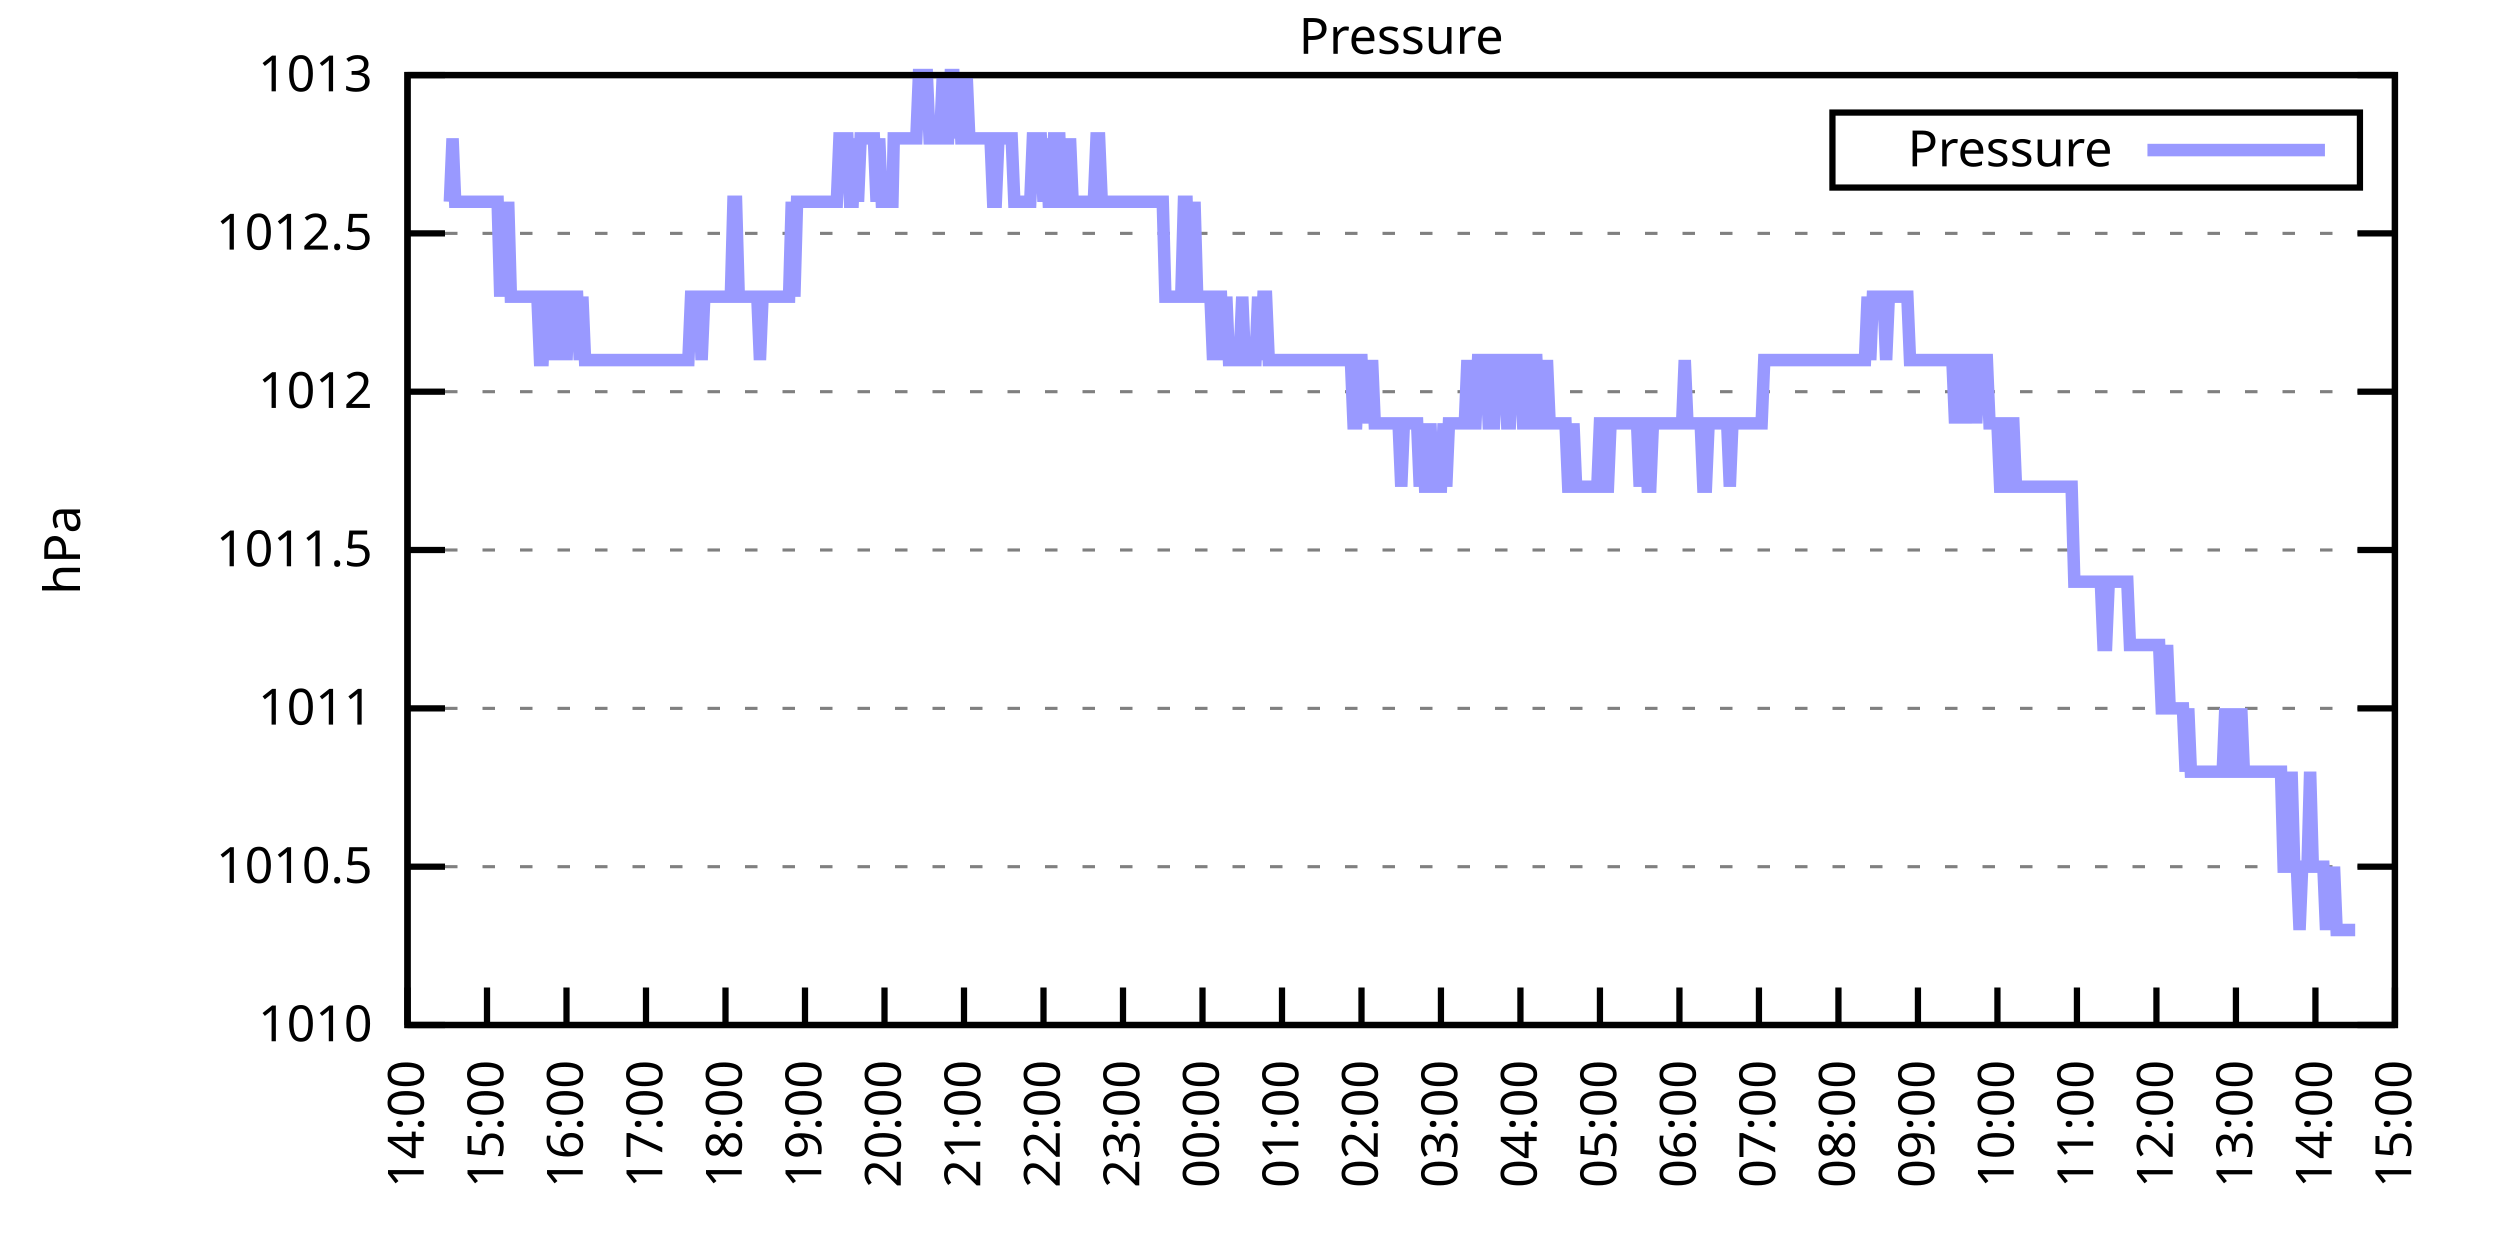
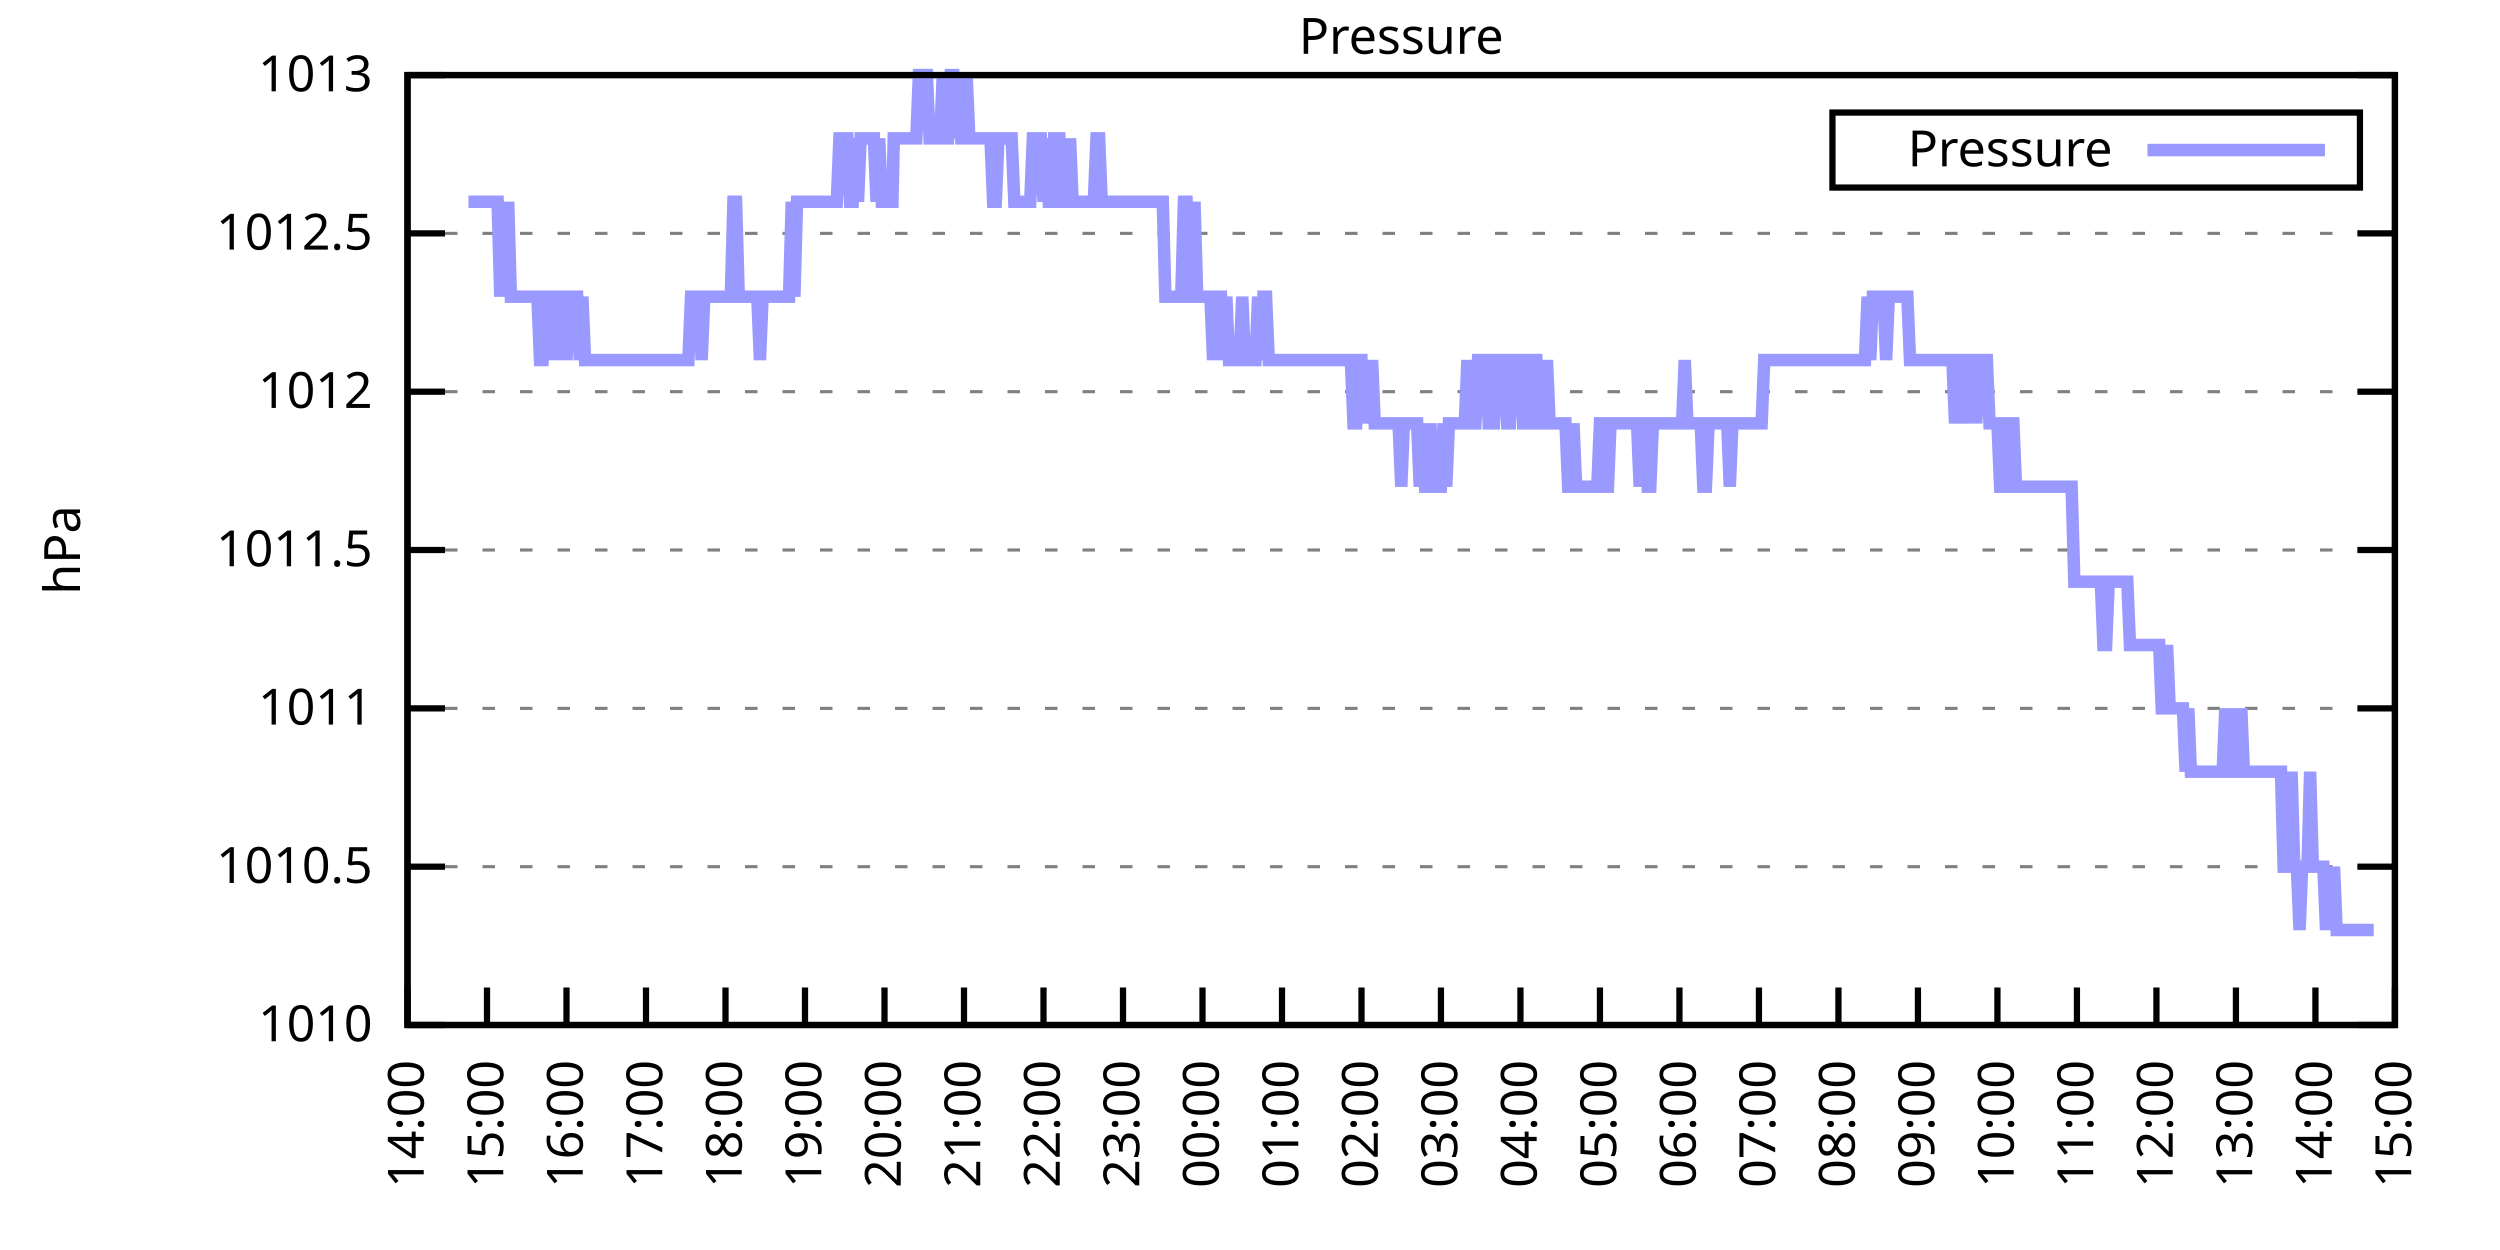
<svg xmlns="http://www.w3.org/2000/svg" xmlns:xlink="http://www.w3.org/1999/xlink" width="400" height="200" viewBox="0 0 400 200">
  <g id="gnuplot_canvas">
    <rect x="0" y="0" width="400" height="200" fill="none" />
    <defs>
      <circle id="gpDot" r="0.5" stroke-width="0.5" stroke="currentColor" />
      <path id="gpPt0" stroke-width="0.333" stroke="currentColor" d="M-1,0 h2 M0,-1 v2" />
      <path id="gpPt1" stroke-width="0.333" stroke="currentColor" d="M-1,-1 L1,1 M1,-1 L-1,1" />
      <path id="gpPt2" stroke-width="0.333" stroke="currentColor" d="M-1,0 L1,0 M0,-1 L0,1 M-1,-1 L1,1 M-1,1 L1,-1" />
      <rect id="gpPt3" stroke-width="0.333" stroke="currentColor" x="-1" y="-1" width="2" height="2" />
      <rect id="gpPt4" stroke-width="0.333" stroke="currentColor" fill="currentColor" x="-1" y="-1" width="2" height="2" />
      <circle id="gpPt5" stroke-width="0.333" stroke="currentColor" cx="0" cy="0" r="1" />
      <use xlink:href="#gpPt5" id="gpPt6" fill="currentColor" stroke="none" />
      <path id="gpPt7" stroke-width="0.333" stroke="currentColor" d="M0,-1.33 L-1.33,0.67 L1.33,0.67 z" />
      <use xlink:href="#gpPt7" id="gpPt8" fill="currentColor" stroke="none" />
      <use xlink:href="#gpPt7" id="gpPt9" stroke="currentColor" transform="rotate(180)" />
      <use xlink:href="#gpPt9" id="gpPt10" fill="currentColor" stroke="none" />
      <use xlink:href="#gpPt3" id="gpPt11" stroke="currentColor" transform="rotate(45)" />
      <use xlink:href="#gpPt11" id="gpPt12" fill="currentColor" stroke="none" />
      <path id="gpPt13" stroke-width="0.333" stroke="currentColor" d="M0,1.330 L1.265,0.411 L0.782,-1.067 L-0.782,-1.076 L-1.265,0.411 z" />
      <use xlink:href="#gpPt13" id="gpPt14" fill="currentColor" stroke="none" />
      <filter id="textbox" filterUnits="objectBoundingBox" x="0" y="0" height="1" width="1">
        <feFlood flood-color="white" flood-opacity="1" result="bgnd" />
        <feComposite in="SourceGraphic" in2="bgnd" operator="atop" />
      </filter>
      <filter id="greybox" filterUnits="objectBoundingBox" x="0" y="0" height="1" width="1">
        <feFlood flood-color="lightgrey" flood-opacity="1" result="grey" />
        <feComposite in="SourceGraphic" in2="grey" operator="atop" />
      </filter>
    </defs>
    <g fill="none" color="white" stroke="currentColor" stroke-width="1.00" stroke-linecap="butt" stroke-linejoin="miter">
</g>
    <g fill="none" color="black" stroke="currentColor" stroke-width="1.00" stroke-linecap="butt" stroke-linejoin="miter">
      <g stroke="none" shape-rendering="crispEdges">
        <polygon fill="rgb(255, 255, 255)" points="65.20,164.00 383.18,164.00 383.18,12.02 65.20,12.02 " />
      </g>
    </g>
    <g fill="none" color="black" stroke="currentColor" stroke-width="1.00" stroke-linecap="butt" stroke-linejoin="miter">
</g>
    <g fill="none" color="black" stroke="black" stroke-width="0.50" stroke-linecap="butt" stroke-linejoin="miter">
</g>
    <g fill="none" color="gray" stroke="currentColor" stroke-width="0.50" stroke-linecap="butt" stroke-linejoin="miter">
      <path stroke="gray" stroke-dasharray="2,4" class="gridline" d="M65.20,164.00 L383.19,164.00  " />
    </g>
    <g fill="none" color="gray" stroke="gray" stroke-width="1.00" stroke-linecap="butt" stroke-linejoin="miter">
</g>
    <g fill="none" color="black" stroke="currentColor" stroke-width="1.00" stroke-linecap="butt" stroke-linejoin="miter">
      <path stroke="black" d="M65.20,164.00 L71.20,164.00 M383.19,164.00 L377.19,164.00  " />
      <g transform="translate(59.60,166.60)" stroke="none" fill="black" font-family="Sans" font-size="8.00" text-anchor="end">
        <text>
          <tspan font-family="Sans"> 1010</tspan>
        </text>
      </g>
    </g>
    <g fill="none" color="black" stroke="currentColor" stroke-width="1.00" stroke-linecap="butt" stroke-linejoin="miter">
</g>
    <g fill="none" color="black" stroke="black" stroke-width="0.50" stroke-linecap="butt" stroke-linejoin="miter">
</g>
    <g fill="none" color="gray" stroke="currentColor" stroke-width="0.50" stroke-linecap="butt" stroke-linejoin="miter">
      <path stroke="gray" stroke-dasharray="2,4" class="gridline" d="M65.20,138.67 L383.19,138.67  " />
    </g>
    <g fill="none" color="gray" stroke="gray" stroke-width="1.00" stroke-linecap="butt" stroke-linejoin="miter">
</g>
    <g fill="none" color="black" stroke="currentColor" stroke-width="1.00" stroke-linecap="butt" stroke-linejoin="miter">
      <path stroke="black" d="M65.20,138.67 L71.20,138.67 M383.19,138.67 L377.19,138.67  " />
      <g transform="translate(59.60,141.27)" stroke="none" fill="black" font-family="Sans" font-size="8.00" text-anchor="end">
        <text>
          <tspan font-family="Sans"> 1010.5</tspan>
        </text>
      </g>
    </g>
    <g fill="none" color="black" stroke="currentColor" stroke-width="1.00" stroke-linecap="butt" stroke-linejoin="miter">
</g>
    <g fill="none" color="black" stroke="black" stroke-width="0.50" stroke-linecap="butt" stroke-linejoin="miter">
</g>
    <g fill="none" color="gray" stroke="currentColor" stroke-width="0.50" stroke-linecap="butt" stroke-linejoin="miter">
      <path stroke="gray" stroke-dasharray="2,4" class="gridline" d="M65.20,113.34 L383.19,113.34  " />
    </g>
    <g fill="none" color="gray" stroke="gray" stroke-width="1.00" stroke-linecap="butt" stroke-linejoin="miter">
</g>
    <g fill="none" color="black" stroke="currentColor" stroke-width="1.00" stroke-linecap="butt" stroke-linejoin="miter">
      <path stroke="black" d="M65.20,113.34 L71.20,113.34 M383.19,113.34 L377.19,113.34  " />
      <g transform="translate(59.60,115.94)" stroke="none" fill="black" font-family="Sans" font-size="8.00" text-anchor="end">
        <text>
          <tspan font-family="Sans"> 1011</tspan>
        </text>
      </g>
    </g>
    <g fill="none" color="black" stroke="currentColor" stroke-width="1.00" stroke-linecap="butt" stroke-linejoin="miter">
</g>
    <g fill="none" color="black" stroke="black" stroke-width="0.50" stroke-linecap="butt" stroke-linejoin="miter">
</g>
    <g fill="none" color="gray" stroke="currentColor" stroke-width="0.50" stroke-linecap="butt" stroke-linejoin="miter">
      <path stroke="gray" stroke-dasharray="2,4" class="gridline" d="M65.20,88.00 L383.19,88.00  " />
    </g>
    <g fill="none" color="gray" stroke="gray" stroke-width="1.00" stroke-linecap="butt" stroke-linejoin="miter">
</g>
    <g fill="none" color="black" stroke="currentColor" stroke-width="1.00" stroke-linecap="butt" stroke-linejoin="miter">
      <path stroke="black" d="M65.20,88.00 L71.20,88.00 M383.19,88.00 L377.19,88.00  " />
      <g transform="translate(59.60,90.60)" stroke="none" fill="black" font-family="Sans" font-size="8.00" text-anchor="end">
        <text>
          <tspan font-family="Sans"> 1011.5</tspan>
        </text>
      </g>
    </g>
    <g fill="none" color="black" stroke="currentColor" stroke-width="1.00" stroke-linecap="butt" stroke-linejoin="miter">
</g>
    <g fill="none" color="black" stroke="black" stroke-width="0.50" stroke-linecap="butt" stroke-linejoin="miter">
</g>
    <g fill="none" color="gray" stroke="currentColor" stroke-width="0.50" stroke-linecap="butt" stroke-linejoin="miter">
      <path stroke="gray" stroke-dasharray="2,4" class="gridline" d="M65.20,62.67 L383.19,62.67  " />
    </g>
    <g fill="none" color="gray" stroke="gray" stroke-width="1.00" stroke-linecap="butt" stroke-linejoin="miter">
</g>
    <g fill="none" color="black" stroke="currentColor" stroke-width="1.00" stroke-linecap="butt" stroke-linejoin="miter">
      <path stroke="black" d="M65.20,62.67 L71.20,62.67 M383.19,62.67 L377.19,62.67  " />
      <g transform="translate(59.60,65.27)" stroke="none" fill="black" font-family="Sans" font-size="8.00" text-anchor="end">
        <text>
          <tspan font-family="Sans"> 1012</tspan>
        </text>
      </g>
    </g>
    <g fill="none" color="black" stroke="currentColor" stroke-width="1.00" stroke-linecap="butt" stroke-linejoin="miter">
</g>
    <g fill="none" color="black" stroke="black" stroke-width="0.50" stroke-linecap="butt" stroke-linejoin="miter">
</g>
    <g fill="none" color="gray" stroke="currentColor" stroke-width="0.50" stroke-linecap="butt" stroke-linejoin="miter">
      <path stroke="gray" stroke-dasharray="2,4" class="gridline" d="M65.20,37.34 L383.19,37.34  " />
    </g>
    <g fill="none" color="gray" stroke="gray" stroke-width="1.00" stroke-linecap="butt" stroke-linejoin="miter">
</g>
    <g fill="none" color="black" stroke="currentColor" stroke-width="1.00" stroke-linecap="butt" stroke-linejoin="miter">
      <path stroke="black" d="M65.20,37.34 L71.20,37.34 M383.19,37.34 L377.19,37.34  " />
      <g transform="translate(59.60,39.94)" stroke="none" fill="black" font-family="Sans" font-size="8.00" text-anchor="end">
        <text>
          <tspan font-family="Sans"> 1012.5</tspan>
        </text>
      </g>
    </g>
    <g fill="none" color="black" stroke="currentColor" stroke-width="1.00" stroke-linecap="butt" stroke-linejoin="miter">
</g>
    <g fill="none" color="black" stroke="black" stroke-width="0.50" stroke-linecap="butt" stroke-linejoin="miter">
</g>
    <g fill="none" color="gray" stroke="currentColor" stroke-width="0.50" stroke-linecap="butt" stroke-linejoin="miter">
      <path stroke="gray" stroke-dasharray="2,4" class="gridline" d="M65.20,12.01 L383.19,12.01  " />
    </g>
    <g fill="none" color="gray" stroke="gray" stroke-width="1.00" stroke-linecap="butt" stroke-linejoin="miter">
</g>
    <g fill="none" color="black" stroke="currentColor" stroke-width="1.00" stroke-linecap="butt" stroke-linejoin="miter">
      <path stroke="black" d="M65.20,12.01 L71.20,12.01 M383.19,12.01 L377.19,12.01  " />
      <g transform="translate(59.60,14.61)" stroke="none" fill="black" font-family="Sans" font-size="8.00" text-anchor="end">
        <text>
          <tspan font-family="Sans"> 1013</tspan>
        </text>
      </g>
    </g>
    <g fill="none" color="black" stroke="currentColor" stroke-width="1.00" stroke-linecap="butt" stroke-linejoin="miter">
      <path stroke="black" d="M65.20,164.00 L65.20,158.00  " />
      <g transform="translate(67.80,169.60) rotate(270.00)" stroke="none" fill="black" font-family="Sans" font-size="8.00" text-anchor="end">
        <text>
          <tspan font-family="Sans">14:00</tspan>
        </text>
      </g>
    </g>
    <g fill="none" color="black" stroke="currentColor" stroke-width="1.00" stroke-linecap="butt" stroke-linejoin="miter">
      <path stroke="black" d="M77.92,164.00 L77.92,158.00  " />
      <g transform="translate(80.52,169.60) rotate(270.00)" stroke="none" fill="black" font-family="Sans" font-size="8.00" text-anchor="end">
        <text>
          <tspan font-family="Sans">15:00</tspan>
        </text>
      </g>
    </g>
    <g fill="none" color="black" stroke="currentColor" stroke-width="1.00" stroke-linecap="butt" stroke-linejoin="miter">
      <path stroke="black" d="M90.64,164.00 L90.64,158.00  " />
      <g transform="translate(93.24,169.60) rotate(270.00)" stroke="none" fill="black" font-family="Sans" font-size="8.00" text-anchor="end">
        <text>
          <tspan font-family="Sans">16:00</tspan>
        </text>
      </g>
    </g>
    <g fill="none" color="black" stroke="currentColor" stroke-width="1.00" stroke-linecap="butt" stroke-linejoin="miter">
      <path stroke="black" d="M103.36,164.00 L103.36,158.00  " />
      <g transform="translate(105.96,169.60) rotate(270.00)" stroke="none" fill="black" font-family="Sans" font-size="8.00" text-anchor="end">
        <text>
          <tspan font-family="Sans">17:00</tspan>
        </text>
      </g>
    </g>
    <g fill="none" color="black" stroke="currentColor" stroke-width="1.00" stroke-linecap="butt" stroke-linejoin="miter">
      <path stroke="black" d="M116.08,164.00 L116.08,158.00  " />
      <g transform="translate(118.68,169.60) rotate(270.00)" stroke="none" fill="black" font-family="Sans" font-size="8.00" text-anchor="end">
        <text>
          <tspan font-family="Sans">18:00</tspan>
        </text>
      </g>
    </g>
    <g fill="none" color="black" stroke="currentColor" stroke-width="1.00" stroke-linecap="butt" stroke-linejoin="miter">
      <path stroke="black" d="M128.80,164.00 L128.80,158.00  " />
      <g transform="translate(131.40,169.60) rotate(270.00)" stroke="none" fill="black" font-family="Sans" font-size="8.00" text-anchor="end">
        <text>
          <tspan font-family="Sans">19:00</tspan>
        </text>
      </g>
    </g>
    <g fill="none" color="black" stroke="currentColor" stroke-width="1.00" stroke-linecap="butt" stroke-linejoin="miter">
      <path stroke="black" d="M141.52,164.00 L141.52,158.00  " />
      <g transform="translate(144.12,169.60) rotate(270.00)" stroke="none" fill="black" font-family="Sans" font-size="8.00" text-anchor="end">
        <text>
          <tspan font-family="Sans">20:00</tspan>
        </text>
      </g>
    </g>
    <g fill="none" color="black" stroke="currentColor" stroke-width="1.00" stroke-linecap="butt" stroke-linejoin="miter">
      <path stroke="black" d="M154.24,164.00 L154.24,158.00  " />
      <g transform="translate(156.84,169.60) rotate(270.00)" stroke="none" fill="black" font-family="Sans" font-size="8.00" text-anchor="end">
        <text>
          <tspan font-family="Sans">21:00</tspan>
        </text>
      </g>
    </g>
    <g fill="none" color="black" stroke="currentColor" stroke-width="1.00" stroke-linecap="butt" stroke-linejoin="miter">
      <path stroke="black" d="M166.96,164.00 L166.96,158.00  " />
      <g transform="translate(169.56,169.60) rotate(270.00)" stroke="none" fill="black" font-family="Sans" font-size="8.00" text-anchor="end">
        <text>
          <tspan font-family="Sans">22:00</tspan>
        </text>
      </g>
    </g>
    <g fill="none" color="black" stroke="currentColor" stroke-width="1.00" stroke-linecap="butt" stroke-linejoin="miter">
      <path stroke="black" d="M179.68,164.00 L179.68,158.00  " />
      <g transform="translate(182.28,169.60) rotate(270.00)" stroke="none" fill="black" font-family="Sans" font-size="8.00" text-anchor="end">
        <text>
          <tspan font-family="Sans">23:00</tspan>
        </text>
      </g>
    </g>
    <g fill="none" color="black" stroke="currentColor" stroke-width="1.00" stroke-linecap="butt" stroke-linejoin="miter">
      <path stroke="black" d="M192.40,164.00 L192.40,158.00  " />
      <g transform="translate(195.00,169.60) rotate(270.00)" stroke="none" fill="black" font-family="Sans" font-size="8.00" text-anchor="end">
        <text>
          <tspan font-family="Sans">00:00</tspan>
        </text>
      </g>
    </g>
    <g fill="none" color="black" stroke="currentColor" stroke-width="1.00" stroke-linecap="butt" stroke-linejoin="miter">
      <path stroke="black" d="M205.12,164.00 L205.12,158.00  " />
      <g transform="translate(207.72,169.60) rotate(270.00)" stroke="none" fill="black" font-family="Sans" font-size="8.00" text-anchor="end">
        <text>
          <tspan font-family="Sans">01:00</tspan>
        </text>
      </g>
    </g>
    <g fill="none" color="black" stroke="currentColor" stroke-width="1.00" stroke-linecap="butt" stroke-linejoin="miter">
      <path stroke="black" d="M217.84,164.00 L217.84,158.00  " />
      <g transform="translate(220.44,169.60) rotate(270.00)" stroke="none" fill="black" font-family="Sans" font-size="8.00" text-anchor="end">
        <text>
          <tspan font-family="Sans">02:00</tspan>
        </text>
      </g>
    </g>
    <g fill="none" color="black" stroke="currentColor" stroke-width="1.00" stroke-linecap="butt" stroke-linejoin="miter">
      <path stroke="black" d="M230.55,164.00 L230.55,158.00  " />
      <g transform="translate(233.15,169.60) rotate(270.00)" stroke="none" fill="black" font-family="Sans" font-size="8.00" text-anchor="end">
        <text>
          <tspan font-family="Sans">03:00</tspan>
        </text>
      </g>
    </g>
    <g fill="none" color="black" stroke="currentColor" stroke-width="1.00" stroke-linecap="butt" stroke-linejoin="miter">
      <path stroke="black" d="M243.27,164.00 L243.27,158.00  " />
      <g transform="translate(245.87,169.60) rotate(270.00)" stroke="none" fill="black" font-family="Sans" font-size="8.00" text-anchor="end">
        <text>
          <tspan font-family="Sans">04:00</tspan>
        </text>
      </g>
    </g>
    <g fill="none" color="black" stroke="currentColor" stroke-width="1.00" stroke-linecap="butt" stroke-linejoin="miter">
      <path stroke="black" d="M255.99,164.00 L255.99,158.00  " />
      <g transform="translate(258.59,169.60) rotate(270.00)" stroke="none" fill="black" font-family="Sans" font-size="8.00" text-anchor="end">
        <text>
          <tspan font-family="Sans">05:00</tspan>
        </text>
      </g>
    </g>
    <g fill="none" color="black" stroke="currentColor" stroke-width="1.00" stroke-linecap="butt" stroke-linejoin="miter">
      <path stroke="black" d="M268.71,164.00 L268.71,158.00  " />
      <g transform="translate(271.31,169.60) rotate(270.00)" stroke="none" fill="black" font-family="Sans" font-size="8.00" text-anchor="end">
        <text>
          <tspan font-family="Sans">06:00</tspan>
        </text>
      </g>
    </g>
    <g fill="none" color="black" stroke="currentColor" stroke-width="1.00" stroke-linecap="butt" stroke-linejoin="miter">
      <path stroke="black" d="M281.43,164.00 L281.43,158.00  " />
      <g transform="translate(284.03,169.60) rotate(270.00)" stroke="none" fill="black" font-family="Sans" font-size="8.00" text-anchor="end">
        <text>
          <tspan font-family="Sans">07:00</tspan>
        </text>
      </g>
    </g>
    <g fill="none" color="black" stroke="currentColor" stroke-width="1.00" stroke-linecap="butt" stroke-linejoin="miter">
      <path stroke="black" d="M294.15,164.00 L294.15,158.00  " />
      <g transform="translate(296.75,169.60) rotate(270.00)" stroke="none" fill="black" font-family="Sans" font-size="8.00" text-anchor="end">
        <text>
          <tspan font-family="Sans">08:00</tspan>
        </text>
      </g>
    </g>
    <g fill="none" color="black" stroke="currentColor" stroke-width="1.00" stroke-linecap="butt" stroke-linejoin="miter">
      <path stroke="black" d="M306.87,164.00 L306.87,158.00  " />
      <g transform="translate(309.47,169.60) rotate(270.00)" stroke="none" fill="black" font-family="Sans" font-size="8.00" text-anchor="end">
        <text>
          <tspan font-family="Sans">09:00</tspan>
        </text>
      </g>
    </g>
    <g fill="none" color="black" stroke="currentColor" stroke-width="1.00" stroke-linecap="butt" stroke-linejoin="miter">
      <path stroke="black" d="M319.59,164.00 L319.59,158.00  " />
      <g transform="translate(322.19,169.60) rotate(270.00)" stroke="none" fill="black" font-family="Sans" font-size="8.00" text-anchor="end">
        <text>
          <tspan font-family="Sans">10:00</tspan>
        </text>
      </g>
    </g>
    <g fill="none" color="black" stroke="currentColor" stroke-width="1.00" stroke-linecap="butt" stroke-linejoin="miter">
      <path stroke="black" d="M332.31,164.00 L332.31,158.00  " />
      <g transform="translate(334.91,169.60) rotate(270.00)" stroke="none" fill="black" font-family="Sans" font-size="8.00" text-anchor="end">
        <text>
          <tspan font-family="Sans">11:00</tspan>
        </text>
      </g>
    </g>
    <g fill="none" color="black" stroke="currentColor" stroke-width="1.00" stroke-linecap="butt" stroke-linejoin="miter">
      <path stroke="black" d="M345.03,164.00 L345.03,158.00  " />
      <g transform="translate(347.63,169.60) rotate(270.00)" stroke="none" fill="black" font-family="Sans" font-size="8.00" text-anchor="end">
        <text>
          <tspan font-family="Sans">12:00</tspan>
        </text>
      </g>
    </g>
    <g fill="none" color="black" stroke="currentColor" stroke-width="1.00" stroke-linecap="butt" stroke-linejoin="miter">
      <path stroke="black" d="M357.75,164.00 L357.75,158.00  " />
      <g transform="translate(360.35,169.60) rotate(270.00)" stroke="none" fill="black" font-family="Sans" font-size="8.00" text-anchor="end">
        <text>
          <tspan font-family="Sans">13:00</tspan>
        </text>
      </g>
    </g>
    <g fill="none" color="black" stroke="currentColor" stroke-width="1.00" stroke-linecap="butt" stroke-linejoin="miter">
      <path stroke="black" d="M370.47,164.00 L370.47,158.00  " />
      <g transform="translate(373.07,169.60) rotate(270.00)" stroke="none" fill="black" font-family="Sans" font-size="8.00" text-anchor="end">
        <text>
          <tspan font-family="Sans">14:00</tspan>
        </text>
      </g>
    </g>
    <g fill="none" color="black" stroke="currentColor" stroke-width="1.00" stroke-linecap="butt" stroke-linejoin="miter">
      <path stroke="black" d="M383.19,164.00 L383.19,158.00  " />
      <g transform="translate(385.79,169.60) rotate(270.00)" stroke="none" fill="black" font-family="Sans" font-size="8.00" text-anchor="end">
        <text>
          <tspan font-family="Sans">15:00</tspan>
        </text>
      </g>
    </g>
    <g fill="none" color="black" stroke="currentColor" stroke-width="1.00" stroke-linecap="butt" stroke-linejoin="miter">
</g>
    <g fill="none" color="black" stroke="currentColor" stroke-width="1.00" stroke-linecap="butt" stroke-linejoin="miter">
      <path stroke="black" d="M65.20,12.01 L65.20,164.00 L383.19,164.00 L383.19,12.01 L65.20,12.01 Z  " />
    </g>
    <g fill="none" color="black" stroke="currentColor" stroke-width="1.00" stroke-linecap="butt" stroke-linejoin="miter">
</g>
    <g fill="none" color="black" stroke="currentColor" stroke-width="1.00" stroke-linecap="butt" stroke-linejoin="miter">
      <path stroke="black" d="M293.19,30.01 L293.19,18.01 L377.59,18.01 L377.59,30.01 L293.19,30.01 Z  " />
    </g>
    <g id="Pressure_plot_1">
      <g fill="none" color="white" stroke="black" stroke-width="2.00" stroke-linecap="butt" stroke-linejoin="miter">
</g>
      <g fill="none" color="black" stroke="currentColor" stroke-width="2.00" stroke-linecap="butt" stroke-linejoin="miter">
        <g transform="translate(337.99,26.61)" stroke="none" fill="black" font-family="Sans" font-size="8.00" text-anchor="end">
          <text>
            <tspan font-family="Sans">Pressure</tspan>
          </text>
        </g>
      </g>
      <g fill="none" color="black" stroke="currentColor" stroke-width="2.00" stroke-linecap="butt" stroke-linejoin="miter">
-         <path stroke="rgb(153, 153, 255)" d="M343.59,24.01 L371.99,24.01 M71.98,32.28 L72.41,22.14 L72.83,32.28 L73.26,32.28 L73.68,32.28 L74.10,32.28   L74.53,32.28 L74.95,32.28 L75.38,32.28 L75.80,32.28 L76.22,32.28 L76.65,32.28 L77.07,32.28 L77.50,32.28   L77.92,32.28 L78.34,32.28 L78.77,32.28 L79.19,32.28 L79.62,32.28 L80.04,47.47 L80.46,32.28 L80.89,47.47   L81.31,32.28 L81.74,47.47 L82.16,47.47 L82.58,47.47 L83.01,47.47 L83.43,47.47 L83.86,47.47 L84.28,47.47   L84.70,47.47 L85.13,47.47 L85.55,47.47 L85.98,47.47 L86.40,57.61 L86.82,57.61 L87.25,47.47 L87.67,47.47   L88.10,57.61 L88.52,47.47 L88.94,47.47 L89.37,57.61 L89.79,47.47 L90.22,47.47 L90.64,57.61 L91.06,47.47   L91.49,47.47 L91.91,47.47 L92.34,47.47 L92.76,57.61 L93.18,47.47 L93.61,57.61 L94.03,57.61 L94.46,57.61   L94.88,57.61 L95.30,57.61 L95.73,57.61 L96.15,57.61 L96.58,57.61 L97.00,57.61 L97.42,57.61 L97.85,57.61   L98.27,57.61 L98.69,57.61 L99.12,57.61 L99.54,57.61 L99.97,57.61 L100.39,57.61 L100.81,57.61 L101.24,57.61   L101.66,57.61 L102.09,57.61 L102.51,57.61 L102.93,57.61 L103.36,57.61 L103.78,57.61 L104.21,57.61 L104.63,57.61   L105.05,57.61 L105.48,57.61 L105.90,57.61 L106.33,57.61 L106.75,57.61 L107.17,57.61 L107.60,57.61 L108.02,57.61   L108.45,57.61 L108.87,57.61 L109.29,57.61 L109.72,57.61 L110.14,57.61 L110.57,47.47 L110.99,47.47 L111.41,47.47   L111.84,47.47 L112.26,57.61 L112.69,47.47 L113.11,47.47 L113.53,47.47 L113.96,47.47 L114.38,47.47 L114.81,47.47   L115.23,47.47 L115.65,47.47 L116.08,47.47 L116.50,47.47 L116.93,47.47 L117.35,32.28 L117.77,32.28 L118.20,47.47   L118.62,47.47 L119.05,47.47 L119.47,47.47 L119.89,47.47 L120.32,47.47 L120.74,47.47 L121.17,47.47 L121.59,57.61   L122.01,47.47 L122.44,47.47 L122.86,47.47 L123.29,47.47 L123.71,47.47 L124.13,47.47 L124.56,47.47 L124.98,47.47   L125.41,47.47 L125.83,47.47 L126.25,47.47 L126.68,32.28 L127.10,47.47 L127.53,32.28 L127.95,32.28 L128.37,32.28   L128.80,32.28 L129.22,32.28 L129.65,32.28 L130.07,32.28 L130.49,32.28 L130.92,32.28 L131.34,32.28 L131.77,32.28   L132.19,32.28 L132.61,32.28 L133.04,32.28 L133.46,32.28 L133.89,32.28 L134.31,22.14 L134.73,22.14 L135.16,22.14   L135.58,22.14 L136.01,32.28 L136.43,32.28 L136.85,22.14 L137.28,32.28 L137.70,22.14 L138.13,22.14 L138.55,22.14   L138.97,22.14 L139.40,22.14 L139.82,22.14 L140.25,32.28 L140.67,22.14 L141.09,32.28 L141.52,32.28 L141.94,32.28   L142.37,32.28 L142.79,32.28 L143.00,22.14 L143.64,22.14 L144.06,22.14 L144.49,22.14 L144.91,22.14 L145.33,22.14   L145.76,22.14 L146.18,22.14 L146.61,22.14 L147.03,12.01 L147.45,12.01 L147.88,12.01 L148.30,12.01 L148.73,22.14   L149.15,22.14 L149.57,22.14 L150.00,22.14 L150.42,22.14 L150.85,12.01 L151.27,22.14 L151.69,22.14 L152.12,12.01   L152.54,12.01 L152.97,22.14 L153.39,12.01 L153.81,22.14 L154.24,22.14 L154.66,12.01 L155.09,22.14 L155.51,22.14   L155.93,22.14 L156.36,22.14 L156.78,22.14 L157.21,22.14 L157.63,22.14 L158.05,22.14 L158.48,22.14 L158.90,32.28   L159.33,32.28 L159.75,22.14 L160.17,22.14 L160.60,22.14 L161.02,22.14 L161.44,22.14 L161.87,22.14 L162.29,32.28   L162.72,32.28 L163.14,32.28 L163.56,32.28 L163.99,32.28 L164.41,32.28 L164.84,32.28 L165.26,22.14 L165.68,22.14   L166.11,22.14 L166.53,22.14 L166.96,32.28 L167.38,22.14 L167.80,32.28 L168.23,32.28 L168.65,22.14 L169.08,22.14   L169.50,22.14 L169.92,32.28 L170.35,32.28 L170.77,32.28 L171.20,22.14 L171.62,32.28 L172.04,32.28 L172.47,32.28   L172.89,32.28 L173.32,32.28 L173.74,32.28 L174.16,32.28 L174.59,32.28 L175.01,32.28 L175.44,22.14 L175.86,22.14   L176.28,32.28 L176.71,32.28 L177.13,32.28 L177.56,32.28 L177.98,32.28 L178.40,32.28 L178.83,32.28 L179.25,32.28   L179.68,32.28 L180.10,32.28 L180.52,32.28 L180.95,32.28 L181.37,32.28 L181.80,32.28 L182.22,32.28 L182.64,32.28   L183.07,32.28 L183.49,32.28 L183.92,32.28 L184.34,32.28 L184.76,32.28 L185.19,32.28 L185.61,32.28 L186.04,32.28   L186.46,47.47 L186.88,47.47 L187.31,47.47 L187.73,47.47 L188.16,47.47 L188.58,47.47 L189.00,47.47 L189.43,32.28   L189.85,32.28 L190.28,47.47 L190.70,47.47 L191.12,32.28 L191.55,47.47 L191.97,47.47 L192.40,47.47 L192.82,47.47   L193.24,47.47 L193.67,47.47 L194.09,57.61 L194.52,47.47 L194.94,47.47 L195.36,47.47 L195.79,57.61 L196.21,47.47   L196.64,57.61 L197.06,57.61 L197.48,57.61 L197.91,57.61 L198.33,57.61 L198.76,47.47 L199.18,57.61 L199.60,57.61   L200.03,57.61 L200.45,57.61 L200.88,57.61 L201.30,47.47 L201.72,57.61 L202.15,47.47 L202.57,47.47 L203.00,57.61   L203.42,57.61 L203.84,57.61 L204.27,57.61 L204.69,57.61 L205.12,57.61 L205.54,57.61 L205.96,57.61 L206.39,57.61   L206.81,57.61 L207.24,57.61 L207.66,57.61 L208.08,57.61 L208.51,57.61 L208.93,57.61 L209.36,57.61 L209.78,57.61   L210.20,57.61 L210.63,57.61 L211.05,57.61 L211.48,57.61 L211.90,57.61 L212.32,57.61 L212.75,57.61 L213.17,57.61   L213.60,57.61 L214.02,57.61 L214.44,57.61 L214.87,57.61 L215.29,57.61 L215.72,57.61 L216.14,57.61 L216.56,67.74   L216.99,67.74 L217.41,57.61 L217.84,57.61 L218.26,67.74 L218.68,57.61 L219.11,67.74 L219.53,57.61 L219.96,67.74   L220.38,67.74 L220.80,67.74 L221.23,67.74 L221.65,67.74 L222.08,67.74 L222.50,67.74 L222.92,67.74 L223.35,67.74   L223.77,67.74 L224.20,77.87 L224.62,67.74 L225.04,67.74 L225.47,67.74 L225.89,67.74 L226.31,67.74 L226.74,67.74   L227.16,77.87 L227.59,67.74 L228.01,77.87 L228.43,77.87 L228.86,67.74 L229.28,77.87 L229.71,77.87 L230.13,77.87   L230.55,77.87 L230.98,67.74 L231.40,77.87 L231.83,67.74 L232.25,67.74 L232.67,67.74 L233.10,67.74 L233.52,67.74   L233.95,67.74 L234.37,67.74 L234.79,57.61 L235.22,67.74 L235.64,67.74 L236.07,67.74 L236.49,57.61 L236.91,57.61   L237.34,57.61 L237.76,57.61 L238.19,67.74 L238.61,67.74 L239.03,67.74 L239.46,57.61 L239.88,57.61 L240.31,57.61   L240.73,57.61 L241.15,67.74 L241.58,67.74 L242.00,57.61 L242.43,57.61 L242.85,57.61 L243.27,57.61 L243.70,67.74   L244.12,67.74 L244.55,67.74 L244.97,57.61 L245.39,57.61 L245.82,57.61 L246.24,67.74 L246.67,67.74 L247.09,67.74   L247.51,57.61 L247.94,67.74 L248.36,67.74 L248.79,67.74 L249.21,67.74 L249.63,67.74 L250.06,67.74 L250.48,67.74   L250.91,77.87 L251.33,77.87 L251.75,67.74 L252.18,77.87 L252.60,77.87 L253.03,77.87 L253.45,77.87 L253.87,77.87   L254.30,77.87 L254.72,77.87 L255.15,77.87 L255.57,77.87 L255.99,67.74 L256.42,67.74 L256.84,77.87 L257.27,77.87   L257.69,67.74 L258.11,67.74 L258.54,67.74 L258.96,67.74 L259.39,67.74 L259.81,67.74 L260.23,67.74 L260.66,67.74   L261.08,67.74 L261.51,67.74 L261.93,67.74 L262.35,77.87 L262.78,67.74 L263.20,67.74 L263.63,77.87 L264.05,77.87   L264.47,67.74 L264.90,67.74 L265.32,67.74 L265.75,67.74 L266.17,67.74 L266.59,67.74 L267.02,67.74 L267.44,67.74   L267.87,67.74 L268.29,67.74 L268.71,67.74 L269.14,67.74 L269.56,57.61 L269.99,67.74 L270.41,67.74 L270.83,67.74   L271.26,67.74 L271.68,67.74 L272.11,67.74 L272.53,77.87 L272.95,77.87 L273.38,67.74 L273.80,67.74 L274.23,67.74   L274.65,67.74 L275.07,67.74 L275.50,67.74 L275.92,67.74 L276.35,67.74 L276.77,77.87 L277.19,67.74 L277.62,67.74   L278.04,67.74 L278.47,67.74 L278.89,67.74 L279.31,67.74 L279.74,67.74 L280.16,67.74 L280.59,67.74 L281.01,67.74   L281.43,67.74 L281.86,67.74 L282.28,57.61 L282.71,57.61 L283.13,57.61 L283.55,57.61 L283.98,57.61 L284.40,57.61   L284.83,57.61 L285.25,57.61 L285.67,57.61 L286.10,57.61 L286.52,57.61 L286.95,57.61 L287.37,57.61 L287.79,57.61   L288.22,57.61 L288.64,57.61 L289.06,57.61 L289.49,57.61 L289.91,57.61 L290.34,57.61 L290.76,57.61 L291.18,57.61   L291.61,57.61 L292.03,57.61 L292.46,57.61 L292.88,57.61 L293.30,57.61 L293.73,57.61 L294.15,57.61 L294.58,57.61   L295.00,57.61 L295.42,57.61 L295.85,57.61 L296.27,57.61 L296.70,57.61 L297.12,57.61 L297.54,57.61 L297.97,57.61   L298.39,57.61 L298.82,47.47 L299.24,57.61 L299.66,47.47 L300.09,47.47 L300.51,47.47 L300.94,47.47 L301.36,47.47   L301.78,57.61 L302.21,47.47 L302.63,47.47 L303.06,47.47 L303.48,47.47 L303.90,47.47 L304.33,47.47 L304.75,47.47   L305.18,47.47 L305.60,57.61 L306.02,57.61 L306.45,57.61 L306.87,57.61 L307.30,57.61 L307.72,57.61 L308.14,57.61   L308.57,57.61 L308.99,57.61 L309.42,57.61 L309.84,57.61 L310.26,57.61 L310.69,57.61 L311.11,57.61 L311.54,57.61   L311.96,57.61 L312.38,57.61 L312.81,67.74 L313.23,57.61 L313.66,57.61 L314.08,57.61 L314.50,67.74 L314.93,57.61   L315.35,57.61 L315.78,57.61 L316.20,67.74 L316.62,57.61 L317.05,57.61 L317.47,57.61 L317.90,57.61 L318.32,67.74   L318.74,67.74 L319.17,67.74 L319.59,67.74 L320.02,77.87 L320.44,77.87 L320.86,77.87 L321.29,67.74 L321.71,67.74   L322.14,67.74 L322.56,77.87 L322.98,77.87 L323.41,77.87 L323.83,77.87 L324.26,77.87 L324.68,77.87 L325.10,77.87   L325.53,77.87 L325.95,77.87 L326.38,77.87 L326.80,77.87 L327.22,77.87 L327.65,77.87 L328.07,77.87 L328.50,77.87   L328.92,77.87 L329.34,77.87 L329.77,77.87 L330.19,77.87 L330.62,77.87 L331.04,77.87 L331.46,77.87 L331.89,93.07   L332.31,93.07 L332.74,93.07 L333.16,93.07 L333.58,93.07 L334.01,93.07 L334.43,93.07 L334.86,93.07 L335.28,93.07   L335.70,93.07 L336.13,93.07 L336.55,103.20 L336.98,103.20 L337.40,93.07 L337.82,93.07 L338.25,93.07 L338.67,93.07   L339.10,93.07 L339.52,93.07 L339.94,93.07 L340.37,93.07 L340.79,103.20 L341.22,103.20 L341.64,103.20 L342.06,103.20   L342.49,103.20 L342.91,103.20 L343.34,103.20 L343.76,103.20 L344.18,103.20 L344.61,103.20 L345.03,103.20 L345.46,103.20   L345.88,113.34 L346.30,113.34 L346.73,103.20 L347.15,113.34 L347.58,113.34 L348.00,113.34 L348.42,113.34 L348.85,113.34   L349.27,113.34 L349.70,123.47 L350.12,113.34 L350.54,123.47 L350.97,123.47 L351.39,123.47 L351.81,123.47 L352.24,123.47   L352.66,123.47 L353.09,123.47 L353.51,123.47 L353.93,123.47 L354.36,123.47 L354.78,123.47 L355.21,123.47 L355.63,123.47   L356.05,113.34 L356.48,123.47 L356.90,123.47 L357.33,113.34 L357.75,123.47 L358.17,123.47 L358.60,113.34 L359.02,123.47   L359.45,123.47 L359.87,123.47 L360.29,123.47 L360.72,123.47 L361.14,123.47 L361.57,123.47 L361.99,123.47 L362.41,123.47   L362.84,123.47 L363.26,123.47 L363.69,123.47 L364.11,123.47 L364.53,123.47 L364.96,123.47 L365.38,138.67 L365.81,138.67   L366.23,138.67 L366.65,123.47 L367.08,138.67 L367.50,138.67 L367.93,148.80 L368.35,138.67 L368.77,138.67 L369.20,138.67   L369.62,123.47 L370.05,138.67 L370.47,138.67 L370.89,138.67 L371.32,138.67 L371.74,138.67 L372.17,148.80 L372.59,138.67   L373.01,148.80 L373.44,138.67 L373.86,148.80 L374.29,148.80 L374.71,148.80 L375.13,148.80 L375.56,148.80 L375.98,148.80   L376.41,148.80 L376.83,148.80  " />
+         <path stroke="rgb(153, 153, 255)" d="M343.59,24.01 L371.99,24.01 M74.95,32.28 L75.38,32.28 L75.80,32.28 L76.22,32.28 L76.65,32.28 L77.07,32.28   L77.50,32.28 L77.92,32.28 L78.34,32.28 L78.77,32.28 L79.19,32.28 L79.62,32.28 L80.04,47.47 L80.46,32.28   L80.89,47.47 L81.31,32.28 L81.74,47.47 L82.16,47.47 L82.58,47.47 L83.01,47.47 L83.43,47.47 L83.86,47.47   L84.28,47.47 L84.70,47.47 L85.13,47.47 L85.55,47.47 L85.98,47.47 L86.40,57.61 L86.82,57.61 L87.25,47.47   L87.67,47.47 L88.10,57.61 L88.52,47.47 L88.94,47.47 L89.37,57.61 L89.79,47.47 L90.22,47.47 L90.64,57.61   L91.06,47.47 L91.49,47.47 L91.91,47.47 L92.34,47.47 L92.76,57.61 L93.18,47.47 L93.61,57.61 L94.03,57.61   L94.46,57.61 L94.88,57.61 L95.30,57.61 L95.73,57.61 L96.15,57.61 L96.58,57.61 L97.00,57.61 L97.42,57.61   L97.85,57.61 L98.27,57.61 L98.69,57.61 L99.12,57.61 L99.54,57.61 L99.97,57.61 L100.39,57.61 L100.81,57.61   L101.24,57.61 L101.66,57.61 L102.09,57.61 L102.51,57.61 L102.93,57.61 L103.36,57.61 L103.78,57.61 L104.21,57.61   L104.63,57.61 L105.05,57.61 L105.48,57.61 L105.90,57.61 L106.33,57.61 L106.75,57.61 L107.17,57.61 L107.60,57.61   L108.02,57.61 L108.45,57.61 L108.87,57.61 L109.29,57.61 L109.72,57.61 L110.14,57.61 L110.57,47.47 L110.99,47.47   L111.41,47.47 L111.84,47.47 L112.26,57.61 L112.69,47.47 L113.11,47.47 L113.53,47.47 L113.96,47.47 L114.38,47.47   L114.81,47.47 L115.23,47.47 L115.65,47.47 L116.08,47.47 L116.50,47.47 L116.93,47.47 L117.35,32.28 L117.77,32.28   L118.20,47.47 L118.62,47.47 L119.05,47.47 L119.47,47.47 L119.89,47.47 L120.32,47.47 L120.74,47.47 L121.17,47.47   L121.59,57.61 L122.01,47.47 L122.44,47.47 L122.86,47.47 L123.29,47.47 L123.71,47.47 L124.13,47.47 L124.56,47.47   L124.98,47.47 L125.41,47.47 L125.83,47.47 L126.25,47.47 L126.68,32.28 L127.10,47.47 L127.53,32.28 L127.95,32.28   L128.37,32.28 L128.80,32.28 L129.22,32.28 L129.65,32.28 L130.07,32.28 L130.49,32.28 L130.92,32.28 L131.34,32.28   L131.77,32.28 L132.19,32.28 L132.61,32.28 L133.04,32.28 L133.46,32.28 L133.89,32.28 L134.31,22.14 L134.73,22.14   L135.16,22.14 L135.58,22.14 L136.01,32.28 L136.43,32.28 L136.85,22.14 L137.28,32.28 L137.70,22.14 L138.13,22.14   L138.55,22.14 L138.97,22.14 L139.40,22.14 L139.82,22.14 L140.25,32.28 L140.67,22.14 L141.09,32.28 L141.52,32.28   L141.94,32.28 L142.37,32.28 L142.79,32.28 L143.00,22.14 L143.64,22.14 L144.06,22.14 L144.49,22.14 L144.91,22.14   L145.33,22.14 L145.76,22.14 L146.18,22.14 L146.61,22.14 L147.03,12.01 L147.45,12.01 L147.88,12.01 L148.30,12.01   L148.73,22.14 L149.15,22.14 L149.57,22.14 L150.00,22.14 L150.42,22.14 L150.85,12.01 L151.27,22.14 L151.69,22.14   L152.12,12.01 L152.54,12.01 L152.97,22.14 L153.39,12.01 L153.81,22.14 L154.24,22.14 L154.66,12.01 L155.09,22.14   L155.51,22.14 L155.93,22.14 L156.36,22.14 L156.78,22.14 L157.21,22.14 L157.63,22.14 L158.05,22.14 L158.48,22.14   L158.90,32.28 L159.33,32.28 L159.75,22.14 L160.17,22.14 L160.60,22.14 L161.02,22.14 L161.44,22.14 L161.87,22.14   L162.29,32.28 L162.72,32.28 L163.14,32.28 L163.56,32.28 L163.99,32.28 L164.41,32.28 L164.84,32.28 L165.26,22.14   L165.68,22.14 L166.11,22.14 L166.53,22.14 L166.96,32.28 L167.38,22.14 L167.80,32.28 L168.23,32.28 L168.65,22.14   L169.08,22.14 L169.50,22.14 L169.92,32.28 L170.35,32.28 L170.77,32.28 L171.20,22.14 L171.62,32.28 L172.04,32.28   L172.47,32.28 L172.89,32.28 L173.32,32.28 L173.74,32.28 L174.16,32.28 L174.59,32.28 L175.01,32.28 L175.44,22.14   L175.86,22.14 L176.28,32.28 L176.71,32.28 L177.13,32.28 L177.56,32.28 L177.98,32.28 L178.40,32.28 L178.83,32.28   L179.25,32.28 L179.68,32.28 L180.10,32.28 L180.52,32.28 L180.95,32.28 L181.37,32.28 L181.80,32.28 L182.22,32.28   L182.64,32.28 L183.07,32.28 L183.49,32.28 L183.92,32.28 L184.34,32.28 L184.76,32.28 L185.19,32.28 L185.61,32.28   L186.04,32.28 L186.46,47.47 L186.88,47.47 L187.31,47.47 L187.73,47.47 L188.16,47.47 L188.58,47.47 L189.00,47.47   L189.43,32.28 L189.85,32.28 L190.28,47.47 L190.70,47.47 L191.12,32.28 L191.55,47.47 L191.97,47.47 L192.40,47.47   L192.82,47.47 L193.24,47.47 L193.67,47.47 L194.09,57.61 L194.52,47.47 L194.94,47.47 L195.36,47.47 L195.79,57.61   L196.21,47.47 L196.64,57.61 L197.06,57.61 L197.48,57.61 L197.91,57.61 L198.33,57.61 L198.76,47.47 L199.18,57.61   L199.60,57.61 L200.03,57.61 L200.45,57.61 L200.88,57.61 L201.30,47.47 L201.72,57.61 L202.15,47.47 L202.57,47.47   L203.00,57.61 L203.42,57.61 L203.84,57.61 L204.27,57.61 L204.69,57.61 L205.12,57.61 L205.54,57.61 L205.96,57.61   L206.39,57.61 L206.81,57.61 L207.24,57.61 L207.66,57.61 L208.08,57.61 L208.51,57.61 L208.93,57.61 L209.36,57.61   L209.78,57.61 L210.20,57.61 L210.63,57.61 L211.05,57.61 L211.48,57.61 L211.90,57.61 L212.32,57.61 L212.75,57.61   L213.17,57.61 L213.60,57.61 L214.02,57.61 L214.44,57.61 L214.87,57.61 L215.29,57.61 L215.72,57.61 L216.14,57.61   L216.56,67.74 L216.99,67.74 L217.41,57.61 L217.84,57.61 L218.26,67.74 L218.68,57.61 L219.11,67.74 L219.53,57.61   L219.96,67.74 L220.38,67.74 L220.80,67.74 L221.23,67.74 L221.65,67.74 L222.08,67.74 L222.50,67.74 L222.92,67.74   L223.35,67.74 L223.77,67.74 L224.20,77.87 L224.62,67.74 L225.04,67.74 L225.47,67.74 L225.89,67.74 L226.31,67.74   L226.74,67.74 L227.16,77.87 L227.59,67.74 L228.01,77.87 L228.43,77.87 L228.86,67.74 L229.28,77.87 L229.71,77.87   L230.13,77.87 L230.55,77.87 L230.98,67.74 L231.40,77.87 L231.83,67.74 L232.25,67.74 L232.67,67.74 L233.10,67.74   L233.52,67.74 L233.95,67.74 L234.37,67.74 L234.79,57.61 L235.22,67.74 L235.64,67.74 L236.07,67.74 L236.49,57.61   L236.91,57.61 L237.34,57.61 L237.76,57.61 L238.19,67.74 L238.61,67.74 L239.03,67.74 L239.46,57.61 L239.88,57.61   L240.31,57.61 L240.73,57.61 L241.15,67.74 L241.58,67.74 L242.00,57.61 L242.43,57.61 L242.85,57.61 L243.27,57.61   L243.70,67.74 L244.12,67.74 L244.55,67.74 L244.97,57.61 L245.39,57.61 L245.82,57.61 L246.24,67.74 L246.67,67.74   L247.09,67.74 L247.51,57.61 L247.94,67.74 L248.36,67.74 L248.79,67.74 L249.21,67.74 L249.63,67.74 L250.06,67.74   L250.48,67.74 L250.91,77.87 L251.33,77.87 L251.75,67.74 L252.18,77.87 L252.60,77.87 L253.03,77.87 L253.45,77.87   L253.87,77.87 L254.30,77.87 L254.72,77.87 L255.15,77.87 L255.57,77.87 L255.99,67.74 L256.42,67.74 L256.84,77.87   L257.27,77.87 L257.69,67.74 L258.11,67.74 L258.54,67.74 L258.96,67.74 L259.39,67.74 L259.81,67.74 L260.23,67.74   L260.66,67.74 L261.08,67.74 L261.51,67.74 L261.93,67.74 L262.35,77.87 L262.78,67.74 L263.20,67.74 L263.63,77.87   L264.05,77.87 L264.47,67.74 L264.90,67.74 L265.32,67.74 L265.75,67.74 L266.17,67.74 L266.59,67.74 L267.02,67.74   L267.44,67.74 L267.87,67.74 L268.29,67.74 L268.71,67.74 L269.14,67.74 L269.56,57.61 L269.99,67.74 L270.41,67.74   L270.83,67.74 L271.26,67.74 L271.68,67.74 L272.11,67.74 L272.53,77.87 L272.95,77.87 L273.38,67.74 L273.80,67.74   L274.23,67.74 L274.65,67.74 L275.07,67.74 L275.50,67.74 L275.92,67.74 L276.35,67.74 L276.77,77.87 L277.19,67.74   L277.62,67.74 L278.04,67.74 L278.47,67.74 L278.89,67.74 L279.31,67.74 L279.74,67.74 L280.16,67.74 L280.59,67.74   L281.01,67.74 L281.43,67.74 L281.86,67.74 L282.28,57.61 L282.71,57.61 L283.13,57.61 L283.55,57.61 L283.98,57.61   L284.40,57.61 L284.83,57.61 L285.25,57.61 L285.67,57.61 L286.10,57.61 L286.52,57.61 L286.95,57.61 L287.37,57.61   L287.79,57.61 L288.22,57.61 L288.64,57.61 L289.06,57.61 L289.49,57.61 L289.91,57.61 L290.34,57.61 L290.76,57.61   L291.18,57.61 L291.61,57.61 L292.03,57.61 L292.46,57.61 L292.88,57.61 L293.30,57.61 L293.73,57.61 L294.15,57.61   L294.58,57.61 L295.00,57.61 L295.42,57.61 L295.85,57.61 L296.27,57.61 L296.70,57.61 L297.12,57.61 L297.54,57.61   L297.97,57.61 L298.39,57.61 L298.82,47.47 L299.24,57.61 L299.66,47.47 L300.09,47.47 L300.51,47.47 L300.94,47.47   L301.36,47.47 L301.78,57.61 L302.21,47.47 L302.63,47.47 L303.06,47.47 L303.48,47.47 L303.90,47.47 L304.33,47.47   L304.75,47.47 L305.18,47.47 L305.60,57.61 L306.02,57.61 L306.45,57.61 L306.87,57.61 L307.30,57.61 L307.72,57.61   L308.14,57.61 L308.57,57.61 L308.99,57.61 L309.42,57.61 L309.84,57.61 L310.26,57.61 L310.69,57.61 L311.11,57.61   L311.54,57.61 L311.96,57.61 L312.38,57.61 L312.81,67.74 L313.23,57.61 L313.66,57.61 L314.08,57.61 L314.50,67.74   L314.93,57.61 L315.35,57.61 L315.78,57.61 L316.20,67.74 L316.62,57.61 L317.05,57.61 L317.47,57.61 L317.90,57.61   L318.32,67.74 L318.74,67.74 L319.17,67.74 L319.59,67.74 L320.02,77.87 L320.44,77.87 L320.86,77.87 L321.29,67.74   L321.71,67.74 L322.14,67.74 L322.56,77.87 L322.98,77.87 L323.41,77.87 L323.83,77.87 L324.26,77.87 L324.68,77.87   L325.10,77.87 L325.53,77.87 L325.95,77.87 L326.38,77.87 L326.80,77.87 L327.22,77.87 L327.65,77.87 L328.07,77.87   L328.50,77.87 L328.92,77.87 L329.34,77.87 L329.77,77.87 L330.19,77.87 L330.62,77.87 L331.04,77.87 L331.46,77.87   L331.89,93.07 L332.31,93.07 L332.74,93.07 L333.16,93.07 L333.58,93.07 L334.01,93.07 L334.43,93.07 L334.86,93.07   L335.28,93.07 L335.70,93.07 L336.13,93.07 L336.55,103.20 L336.98,103.20 L337.40,93.07 L337.82,93.07 L338.25,93.07   L338.67,93.07 L339.10,93.07 L339.52,93.07 L339.94,93.07 L340.37,93.07 L340.79,103.20 L341.22,103.20 L341.64,103.20   L342.06,103.20 L342.49,103.20 L342.91,103.20 L343.34,103.20 L343.76,103.20 L344.18,103.20 L344.61,103.20 L345.03,103.20   L345.46,103.20 L345.88,113.34 L346.30,113.34 L346.73,103.20 L347.15,113.34 L347.58,113.34 L348.00,113.34 L348.42,113.34   L348.85,113.34 L349.27,113.34 L349.70,123.47 L350.12,113.34 L350.54,123.47 L350.97,123.47 L351.39,123.47 L351.81,123.47   L352.24,123.47 L352.66,123.47 L353.09,123.47 L353.51,123.47 L353.93,123.47 L354.36,123.47 L354.78,123.47 L355.21,123.47   L355.63,123.47 L356.05,113.34 L356.48,123.47 L356.90,123.47 L357.33,113.34 L357.75,123.47 L358.17,123.47 L358.60,113.34   L359.02,123.47 L359.45,123.47 L359.87,123.47 L360.29,123.47 L360.72,123.47 L361.14,123.47 L361.57,123.47 L361.99,123.47   L362.41,123.47 L362.84,123.47 L363.26,123.47 L363.69,123.47 L364.11,123.47 L364.53,123.47 L364.96,123.47 L365.38,138.67   L365.81,138.67 L366.23,138.67 L366.65,123.47 L367.08,138.67 L367.50,138.67 L367.93,148.80 L368.35,138.67 L368.77,138.67   L369.20,138.67 L369.62,123.47 L370.05,138.67 L370.47,138.67 L370.89,138.67 L371.32,138.67 L371.74,138.67 L372.17,148.80   L372.59,138.67 L373.01,148.80 L373.44,138.67 L373.86,148.80 L374.29,148.80 L374.71,148.80 L375.13,148.80 L375.56,148.80   L375.98,148.80 L376.41,148.80 L376.83,148.80 L377.25,148.80 L377.68,148.80 L378.10,148.80 L378.53,148.80 L378.95,148.80   L379.37,148.80 L379.80,148.80  " />
      </g>
    </g>
    <g fill="none" color="black" stroke="currentColor" stroke-width="2.00" stroke-linecap="butt" stroke-linejoin="miter">
</g>
    <g fill="none" color="black" stroke="black" stroke-width="1.00" stroke-linecap="butt" stroke-linejoin="miter">
</g>
    <g fill="none" color="black" stroke="currentColor" stroke-width="1.00" stroke-linecap="butt" stroke-linejoin="miter">
      <path stroke="black" d="M65.20,12.01 L65.20,164.00 L383.19,164.00 L383.19,12.01 L65.20,12.01 Z  " />
      <g transform="translate(12.80,88.01) rotate(270.00)" stroke="none" fill="black" font-family="Sans" font-size="8.00" text-anchor="middle">
        <text>
          <tspan font-family="Sans">hPa</tspan>
        </text>
      </g>
    </g>
    <g fill="none" color="black" stroke="currentColor" stroke-width="1.00" stroke-linecap="butt" stroke-linejoin="miter">
</g>
    <g fill="none" color="black" stroke="currentColor" stroke-width="1.00" stroke-linecap="butt" stroke-linejoin="miter">
      <g transform="translate(224.19,8.61)" stroke="none" fill="black" font-family="Sans" font-size="8.00" text-anchor="middle">
        <text>
          <tspan font-family="Sans">Pressure</tspan>
        </text>
      </g>
    </g>
    <g fill="none" color="black" stroke="currentColor" stroke-width="1.00" stroke-linecap="butt" stroke-linejoin="miter">
</g>
  </g>
</svg>
